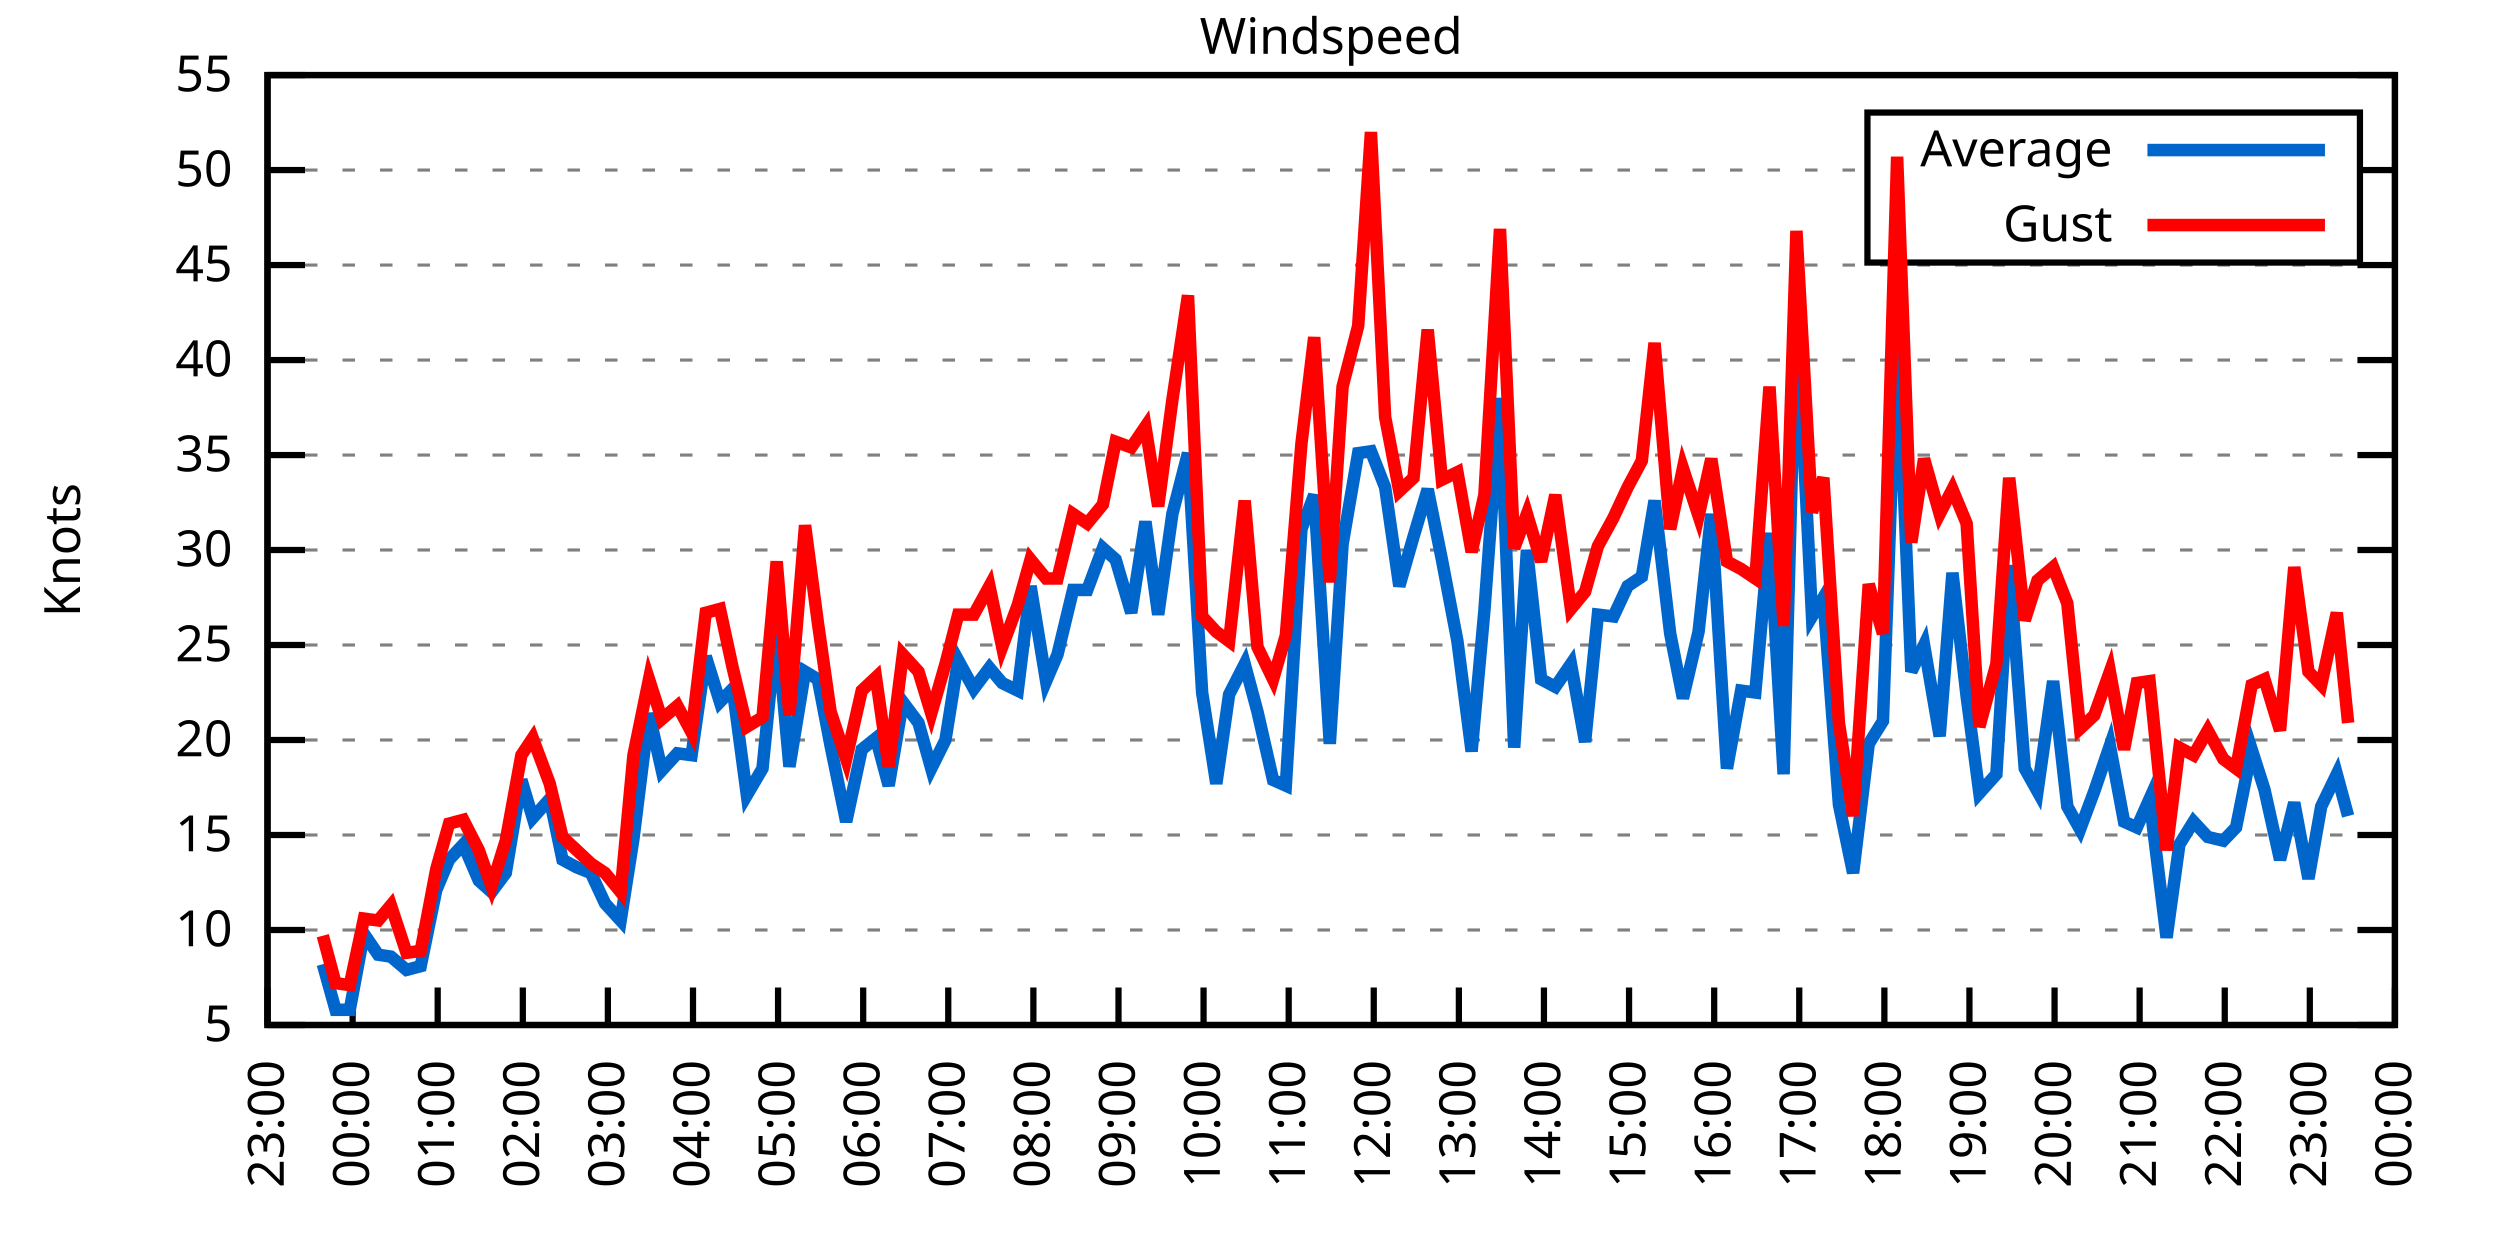
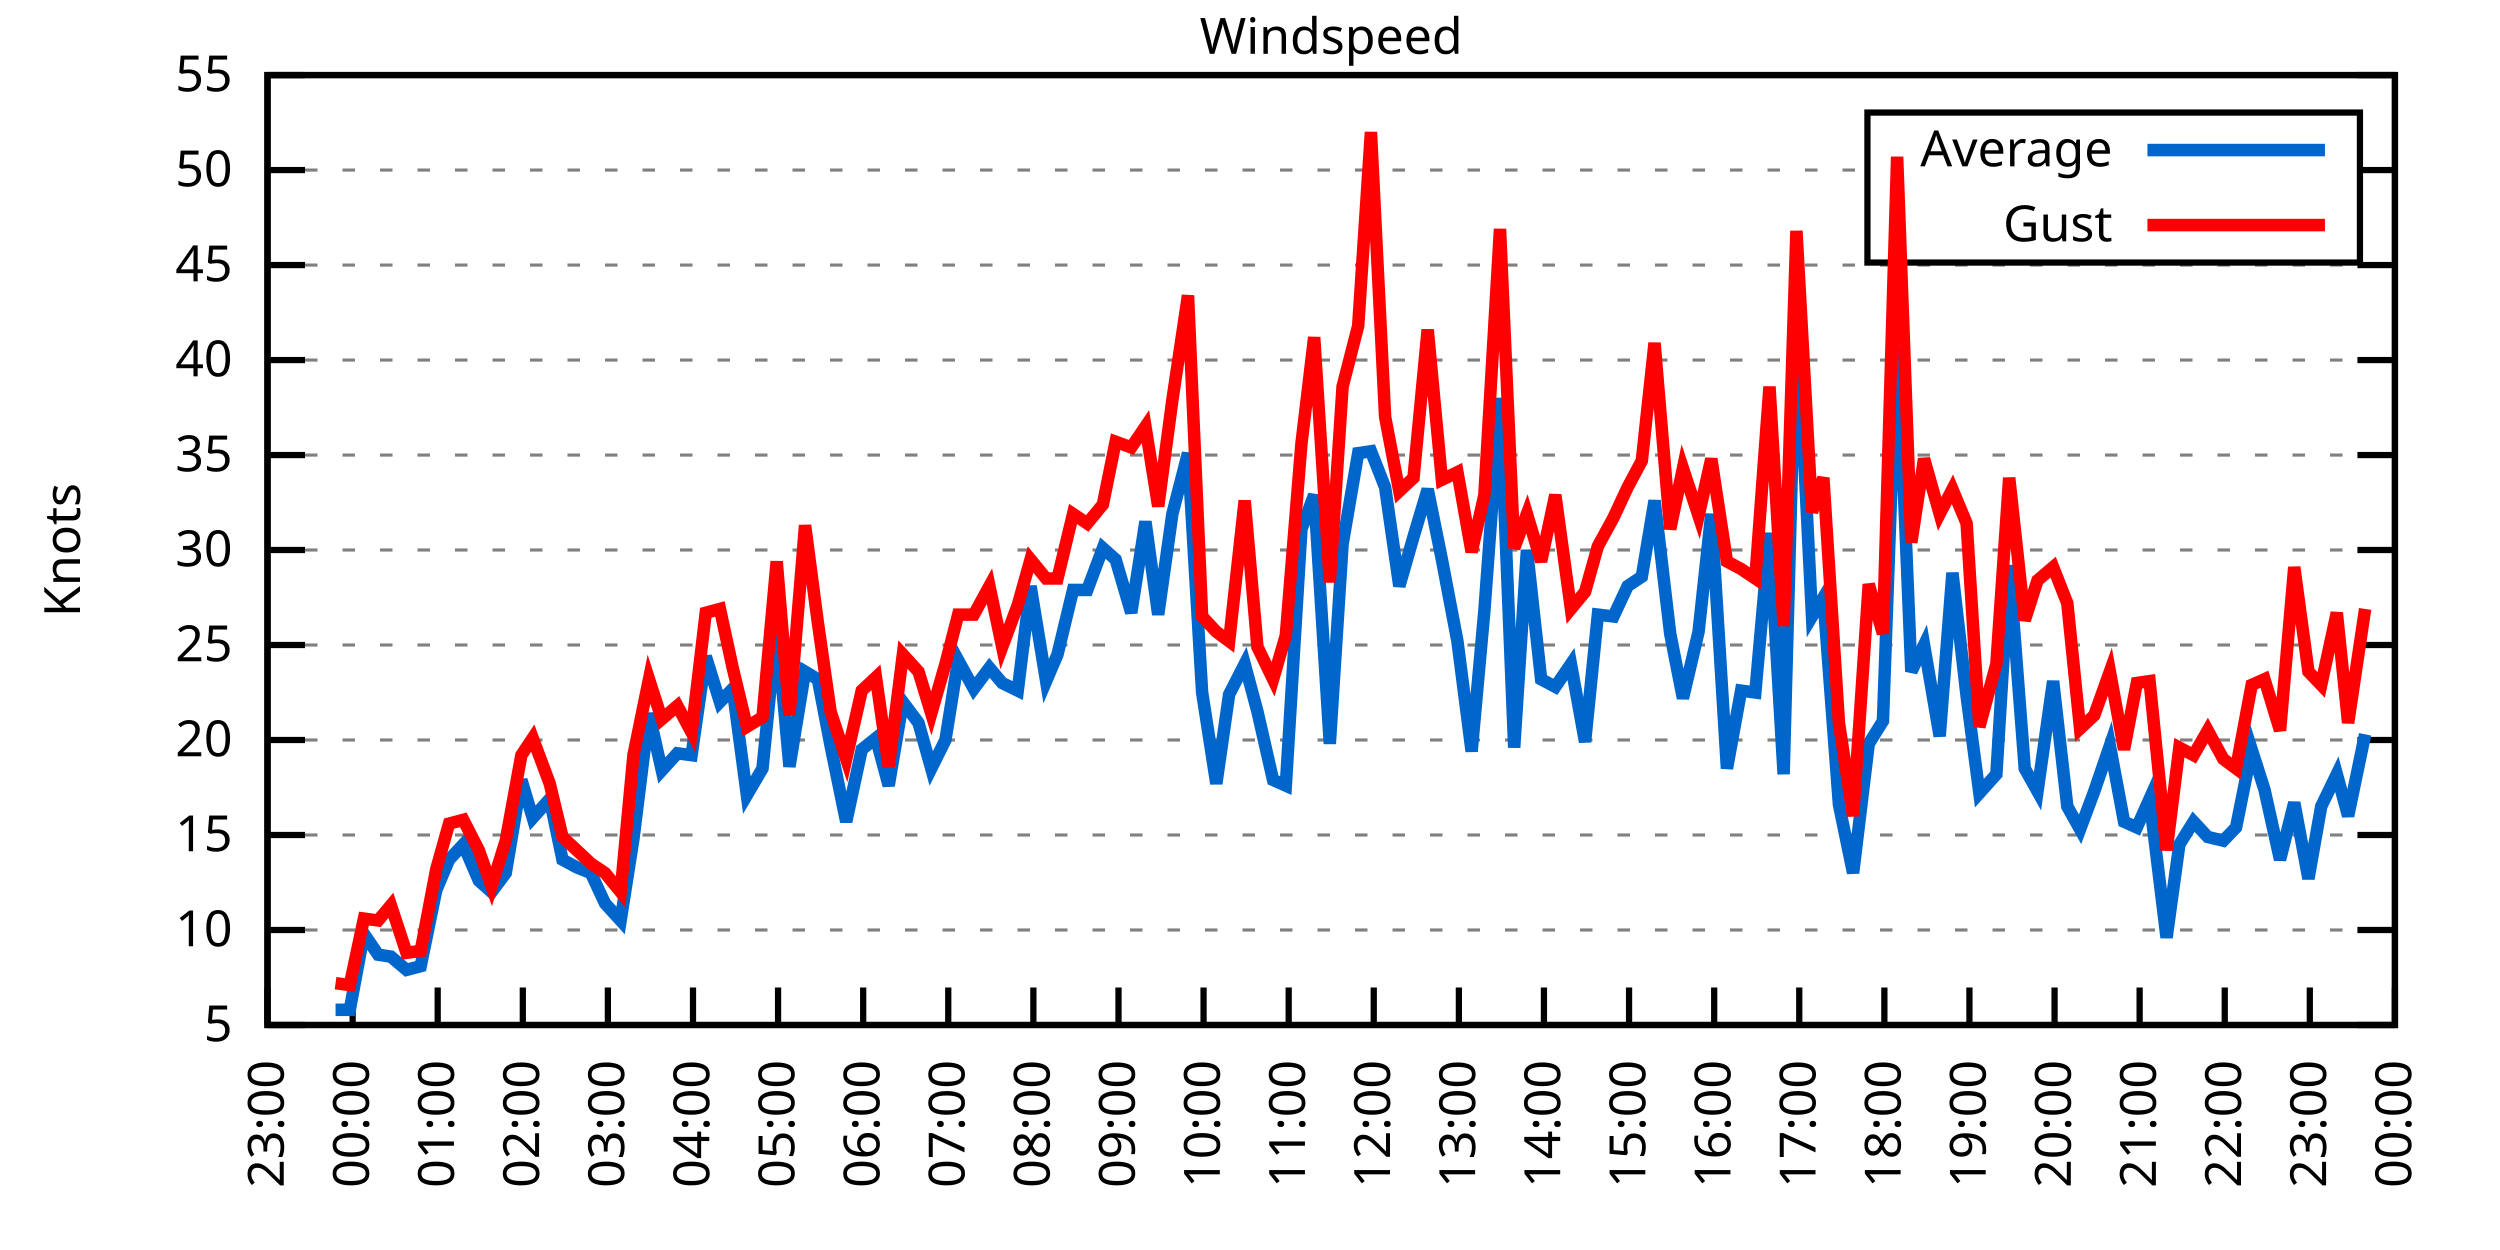
<svg xmlns="http://www.w3.org/2000/svg" xmlns:xlink="http://www.w3.org/1999/xlink" width="400" height="200" viewBox="0 0 400 200">
  <g id="gnuplot_canvas">
    <rect x="0" y="0" width="400" height="200" fill="none" />
    <defs>
      <circle id="gpDot" r="0.5" stroke-width="0.5" stroke="currentColor" />
      <path id="gpPt0" stroke-width="0.333" stroke="currentColor" d="M-1,0 h2 M0,-1 v2" />
      <path id="gpPt1" stroke-width="0.333" stroke="currentColor" d="M-1,-1 L1,1 M1,-1 L-1,1" />
      <path id="gpPt2" stroke-width="0.333" stroke="currentColor" d="M-1,0 L1,0 M0,-1 L0,1 M-1,-1 L1,1 M-1,1 L1,-1" />
      <rect id="gpPt3" stroke-width="0.333" stroke="currentColor" x="-1" y="-1" width="2" height="2" />
      <rect id="gpPt4" stroke-width="0.333" stroke="currentColor" fill="currentColor" x="-1" y="-1" width="2" height="2" />
      <circle id="gpPt5" stroke-width="0.333" stroke="currentColor" cx="0" cy="0" r="1" />
      <use xlink:href="#gpPt5" id="gpPt6" fill="currentColor" stroke="none" />
      <path id="gpPt7" stroke-width="0.333" stroke="currentColor" d="M0,-1.33 L-1.33,0.67 L1.33,0.67 z" />
      <use xlink:href="#gpPt7" id="gpPt8" fill="currentColor" stroke="none" />
      <use xlink:href="#gpPt7" id="gpPt9" stroke="currentColor" transform="rotate(180)" />
      <use xlink:href="#gpPt9" id="gpPt10" fill="currentColor" stroke="none" />
      <use xlink:href="#gpPt3" id="gpPt11" stroke="currentColor" transform="rotate(45)" />
      <use xlink:href="#gpPt11" id="gpPt12" fill="currentColor" stroke="none" />
      <path id="gpPt13" stroke-width="0.333" stroke="currentColor" d="M0,1.330 L1.265,0.411 L0.782,-1.067 L-0.782,-1.076 L-1.265,0.411 z" />
      <use xlink:href="#gpPt13" id="gpPt14" fill="currentColor" stroke="none" />
      <filter id="textbox" filterUnits="objectBoundingBox" x="0" y="0" height="1" width="1">
        <feFlood flood-color="white" flood-opacity="1" result="bgnd" />
        <feComposite in="SourceGraphic" in2="bgnd" operator="atop" />
      </filter>
      <filter id="greybox" filterUnits="objectBoundingBox" x="0" y="0" height="1" width="1">
        <feFlood flood-color="lightgrey" flood-opacity="1" result="grey" />
        <feComposite in="SourceGraphic" in2="grey" operator="atop" />
      </filter>
    </defs>
    <g fill="none" color="white" stroke="currentColor" stroke-width="1.00" stroke-linecap="butt" stroke-linejoin="miter">
</g>
    <g fill="none" color="black" stroke="currentColor" stroke-width="1.00" stroke-linecap="butt" stroke-linejoin="miter">
      <g stroke="none" shape-rendering="crispEdges">
        <polygon fill="rgb(255, 255, 255)" points="42.80,164.00 383.18,164.00 383.18,12.02 42.80,12.02 " />
      </g>
    </g>
    <g fill="none" color="black" stroke="currentColor" stroke-width="1.00" stroke-linecap="butt" stroke-linejoin="miter">
</g>
    <g fill="none" color="black" stroke="black" stroke-width="0.50" stroke-linecap="butt" stroke-linejoin="miter">
</g>
    <g fill="none" color="gray" stroke="currentColor" stroke-width="0.50" stroke-linecap="butt" stroke-linejoin="miter">
      <path stroke="gray" stroke-dasharray="2,4" class="gridline" d="M42.80,164.00 L383.19,164.00  " />
    </g>
    <g fill="none" color="gray" stroke="gray" stroke-width="1.00" stroke-linecap="butt" stroke-linejoin="miter">
</g>
    <g fill="none" color="black" stroke="currentColor" stroke-width="1.00" stroke-linecap="butt" stroke-linejoin="miter">
      <path stroke="black" d="M42.80,164.00 L48.80,164.00 M383.19,164.00 L377.19,164.00  " />
      <g transform="translate(37.20,166.60)" stroke="none" fill="black" font-family="Sans" font-size="8.00" text-anchor="end">
        <text>
          <tspan font-family="Sans"> 5</tspan>
        </text>
      </g>
    </g>
    <g fill="none" color="black" stroke="currentColor" stroke-width="1.00" stroke-linecap="butt" stroke-linejoin="miter">
</g>
    <g fill="none" color="black" stroke="black" stroke-width="0.50" stroke-linecap="butt" stroke-linejoin="miter">
</g>
    <g fill="none" color="gray" stroke="currentColor" stroke-width="0.50" stroke-linecap="butt" stroke-linejoin="miter">
      <path stroke="gray" stroke-dasharray="2,4" class="gridline" d="M42.80,148.80 L383.19,148.80  " />
    </g>
    <g fill="none" color="gray" stroke="gray" stroke-width="1.00" stroke-linecap="butt" stroke-linejoin="miter">
</g>
    <g fill="none" color="black" stroke="currentColor" stroke-width="1.00" stroke-linecap="butt" stroke-linejoin="miter">
      <path stroke="black" d="M42.80,148.80 L48.80,148.80 M383.19,148.80 L377.19,148.80  " />
      <g transform="translate(37.20,151.40)" stroke="none" fill="black" font-family="Sans" font-size="8.00" text-anchor="end">
        <text>
          <tspan font-family="Sans"> 10</tspan>
        </text>
      </g>
    </g>
    <g fill="none" color="black" stroke="currentColor" stroke-width="1.00" stroke-linecap="butt" stroke-linejoin="miter">
</g>
    <g fill="none" color="black" stroke="black" stroke-width="0.50" stroke-linecap="butt" stroke-linejoin="miter">
</g>
    <g fill="none" color="gray" stroke="currentColor" stroke-width="0.50" stroke-linecap="butt" stroke-linejoin="miter">
      <path stroke="gray" stroke-dasharray="2,4" class="gridline" d="M42.80,133.60 L383.19,133.60  " />
    </g>
    <g fill="none" color="gray" stroke="gray" stroke-width="1.00" stroke-linecap="butt" stroke-linejoin="miter">
</g>
    <g fill="none" color="black" stroke="currentColor" stroke-width="1.00" stroke-linecap="butt" stroke-linejoin="miter">
      <path stroke="black" d="M42.80,133.60 L48.80,133.60 M383.19,133.60 L377.19,133.60  " />
      <g transform="translate(37.20,136.20)" stroke="none" fill="black" font-family="Sans" font-size="8.00" text-anchor="end">
        <text>
          <tspan font-family="Sans"> 15</tspan>
        </text>
      </g>
    </g>
    <g fill="none" color="black" stroke="currentColor" stroke-width="1.00" stroke-linecap="butt" stroke-linejoin="miter">
</g>
    <g fill="none" color="black" stroke="black" stroke-width="0.50" stroke-linecap="butt" stroke-linejoin="miter">
</g>
    <g fill="none" color="gray" stroke="currentColor" stroke-width="0.50" stroke-linecap="butt" stroke-linejoin="miter">
      <path stroke="gray" stroke-dasharray="2,4" class="gridline" d="M42.80,118.40 L383.19,118.40  " />
    </g>
    <g fill="none" color="gray" stroke="gray" stroke-width="1.00" stroke-linecap="butt" stroke-linejoin="miter">
</g>
    <g fill="none" color="black" stroke="currentColor" stroke-width="1.00" stroke-linecap="butt" stroke-linejoin="miter">
      <path stroke="black" d="M42.80,118.40 L48.80,118.40 M383.19,118.40 L377.19,118.40  " />
      <g transform="translate(37.20,121.00)" stroke="none" fill="black" font-family="Sans" font-size="8.00" text-anchor="end">
        <text>
          <tspan font-family="Sans"> 20</tspan>
        </text>
      </g>
    </g>
    <g fill="none" color="black" stroke="currentColor" stroke-width="1.00" stroke-linecap="butt" stroke-linejoin="miter">
</g>
    <g fill="none" color="black" stroke="black" stroke-width="0.50" stroke-linecap="butt" stroke-linejoin="miter">
</g>
    <g fill="none" color="gray" stroke="currentColor" stroke-width="0.50" stroke-linecap="butt" stroke-linejoin="miter">
      <path stroke="gray" stroke-dasharray="2,4" class="gridline" d="M42.80,103.20 L383.19,103.20  " />
    </g>
    <g fill="none" color="gray" stroke="gray" stroke-width="1.00" stroke-linecap="butt" stroke-linejoin="miter">
</g>
    <g fill="none" color="black" stroke="currentColor" stroke-width="1.00" stroke-linecap="butt" stroke-linejoin="miter">
      <path stroke="black" d="M42.80,103.20 L48.80,103.20 M383.19,103.20 L377.19,103.20  " />
      <g transform="translate(37.20,105.80)" stroke="none" fill="black" font-family="Sans" font-size="8.00" text-anchor="end">
        <text>
          <tspan font-family="Sans"> 25</tspan>
        </text>
      </g>
    </g>
    <g fill="none" color="black" stroke="currentColor" stroke-width="1.00" stroke-linecap="butt" stroke-linejoin="miter">
</g>
    <g fill="none" color="black" stroke="black" stroke-width="0.50" stroke-linecap="butt" stroke-linejoin="miter">
</g>
    <g fill="none" color="gray" stroke="currentColor" stroke-width="0.50" stroke-linecap="butt" stroke-linejoin="miter">
      <path stroke="gray" stroke-dasharray="2,4" class="gridline" d="M42.80,88.00 L383.19,88.00  " />
    </g>
    <g fill="none" color="gray" stroke="gray" stroke-width="1.00" stroke-linecap="butt" stroke-linejoin="miter">
</g>
    <g fill="none" color="black" stroke="currentColor" stroke-width="1.00" stroke-linecap="butt" stroke-linejoin="miter">
      <path stroke="black" d="M42.80,88.00 L48.80,88.00 M383.19,88.00 L377.19,88.00  " />
      <g transform="translate(37.20,90.60)" stroke="none" fill="black" font-family="Sans" font-size="8.00" text-anchor="end">
        <text>
          <tspan font-family="Sans"> 30</tspan>
        </text>
      </g>
    </g>
    <g fill="none" color="black" stroke="currentColor" stroke-width="1.00" stroke-linecap="butt" stroke-linejoin="miter">
</g>
    <g fill="none" color="black" stroke="black" stroke-width="0.50" stroke-linecap="butt" stroke-linejoin="miter">
</g>
    <g fill="none" color="gray" stroke="currentColor" stroke-width="0.50" stroke-linecap="butt" stroke-linejoin="miter">
      <path stroke="gray" stroke-dasharray="2,4" class="gridline" d="M42.80,72.81 L383.19,72.81  " />
    </g>
    <g fill="none" color="gray" stroke="gray" stroke-width="1.00" stroke-linecap="butt" stroke-linejoin="miter">
</g>
    <g fill="none" color="black" stroke="currentColor" stroke-width="1.00" stroke-linecap="butt" stroke-linejoin="miter">
      <path stroke="black" d="M42.80,72.81 L48.80,72.81 M383.19,72.81 L377.19,72.81  " />
      <g transform="translate(37.20,75.41)" stroke="none" fill="black" font-family="Sans" font-size="8.00" text-anchor="end">
        <text>
          <tspan font-family="Sans"> 35</tspan>
        </text>
      </g>
    </g>
    <g fill="none" color="black" stroke="currentColor" stroke-width="1.00" stroke-linecap="butt" stroke-linejoin="miter">
</g>
    <g fill="none" color="black" stroke="black" stroke-width="0.50" stroke-linecap="butt" stroke-linejoin="miter">
</g>
    <g fill="none" color="gray" stroke="currentColor" stroke-width="0.50" stroke-linecap="butt" stroke-linejoin="miter">
      <path stroke="gray" stroke-dasharray="2,4" class="gridline" d="M42.80,57.61 L383.19,57.61  " />
    </g>
    <g fill="none" color="gray" stroke="gray" stroke-width="1.00" stroke-linecap="butt" stroke-linejoin="miter">
</g>
    <g fill="none" color="black" stroke="currentColor" stroke-width="1.00" stroke-linecap="butt" stroke-linejoin="miter">
      <path stroke="black" d="M42.80,57.61 L48.80,57.61 M383.19,57.61 L377.19,57.61  " />
      <g transform="translate(37.20,60.21)" stroke="none" fill="black" font-family="Sans" font-size="8.00" text-anchor="end">
        <text>
          <tspan font-family="Sans"> 40</tspan>
        </text>
      </g>
    </g>
    <g fill="none" color="black" stroke="currentColor" stroke-width="1.00" stroke-linecap="butt" stroke-linejoin="miter">
</g>
    <g fill="none" color="black" stroke="black" stroke-width="0.50" stroke-linecap="butt" stroke-linejoin="miter">
</g>
    <g fill="none" color="gray" stroke="currentColor" stroke-width="0.50" stroke-linecap="butt" stroke-linejoin="miter">
      <path stroke="gray" stroke-dasharray="2,4" class="gridline" d="M42.80,42.41 L383.19,42.41  " />
    </g>
    <g fill="none" color="gray" stroke="gray" stroke-width="1.00" stroke-linecap="butt" stroke-linejoin="miter">
</g>
    <g fill="none" color="black" stroke="currentColor" stroke-width="1.00" stroke-linecap="butt" stroke-linejoin="miter">
      <path stroke="black" d="M42.80,42.41 L48.80,42.41 M383.19,42.41 L377.19,42.41  " />
      <g transform="translate(37.20,45.01)" stroke="none" fill="black" font-family="Sans" font-size="8.00" text-anchor="end">
        <text>
          <tspan font-family="Sans"> 45</tspan>
        </text>
      </g>
    </g>
    <g fill="none" color="black" stroke="currentColor" stroke-width="1.00" stroke-linecap="butt" stroke-linejoin="miter">
</g>
    <g fill="none" color="black" stroke="black" stroke-width="0.50" stroke-linecap="butt" stroke-linejoin="miter">
</g>
    <g fill="none" color="gray" stroke="currentColor" stroke-width="0.50" stroke-linecap="butt" stroke-linejoin="miter">
      <path stroke="gray" stroke-dasharray="2,4" class="gridline" d="M42.80,27.21 L298.79,27.21 M377.59,27.21 L383.19,27.21  " />
    </g>
    <g fill="none" color="gray" stroke="gray" stroke-width="1.00" stroke-linecap="butt" stroke-linejoin="miter">
</g>
    <g fill="none" color="black" stroke="currentColor" stroke-width="1.00" stroke-linecap="butt" stroke-linejoin="miter">
      <path stroke="black" d="M42.80,27.21 L48.80,27.21 M383.19,27.21 L377.19,27.21  " />
      <g transform="translate(37.20,29.81)" stroke="none" fill="black" font-family="Sans" font-size="8.00" text-anchor="end">
        <text>
          <tspan font-family="Sans"> 50</tspan>
        </text>
      </g>
    </g>
    <g fill="none" color="black" stroke="currentColor" stroke-width="1.00" stroke-linecap="butt" stroke-linejoin="miter">
</g>
    <g fill="none" color="black" stroke="black" stroke-width="0.50" stroke-linecap="butt" stroke-linejoin="miter">
</g>
    <g fill="none" color="gray" stroke="currentColor" stroke-width="0.50" stroke-linecap="butt" stroke-linejoin="miter">
      <path stroke="gray" stroke-dasharray="2,4" class="gridline" d="M42.80,12.01 L383.19,12.01  " />
    </g>
    <g fill="none" color="gray" stroke="gray" stroke-width="1.00" stroke-linecap="butt" stroke-linejoin="miter">
</g>
    <g fill="none" color="black" stroke="currentColor" stroke-width="1.00" stroke-linecap="butt" stroke-linejoin="miter">
      <path stroke="black" d="M42.80,12.01 L48.80,12.01 M383.19,12.01 L377.19,12.01  " />
      <g transform="translate(37.20,14.61)" stroke="none" fill="black" font-family="Sans" font-size="8.00" text-anchor="end">
        <text>
          <tspan font-family="Sans"> 55</tspan>
        </text>
      </g>
    </g>
    <g fill="none" color="black" stroke="currentColor" stroke-width="1.00" stroke-linecap="butt" stroke-linejoin="miter">
      <path stroke="black" d="M42.80,164.00 L42.80,158.00  " />
      <g transform="translate(45.40,169.60) rotate(270.00)" stroke="none" fill="black" font-family="Sans" font-size="8.00" text-anchor="end">
        <text>
          <tspan font-family="Sans">23:00</tspan>
        </text>
      </g>
    </g>
    <g fill="none" color="black" stroke="currentColor" stroke-width="1.00" stroke-linecap="butt" stroke-linejoin="miter">
      <path stroke="black" d="M56.42,164.00 L56.42,158.00  " />
      <g transform="translate(59.02,169.60) rotate(270.00)" stroke="none" fill="black" font-family="Sans" font-size="8.00" text-anchor="end">
        <text>
          <tspan font-family="Sans">00:00</tspan>
        </text>
      </g>
    </g>
    <g fill="none" color="black" stroke="currentColor" stroke-width="1.00" stroke-linecap="butt" stroke-linejoin="miter">
      <path stroke="black" d="M70.03,164.00 L70.03,158.00  " />
      <g transform="translate(72.63,169.60) rotate(270.00)" stroke="none" fill="black" font-family="Sans" font-size="8.00" text-anchor="end">
        <text>
          <tspan font-family="Sans">01:00</tspan>
        </text>
      </g>
    </g>
    <g fill="none" color="black" stroke="currentColor" stroke-width="1.00" stroke-linecap="butt" stroke-linejoin="miter">
      <path stroke="black" d="M83.65,164.00 L83.65,158.00  " />
      <g transform="translate(86.25,169.60) rotate(270.00)" stroke="none" fill="black" font-family="Sans" font-size="8.00" text-anchor="end">
        <text>
          <tspan font-family="Sans">02:00</tspan>
        </text>
      </g>
    </g>
    <g fill="none" color="black" stroke="currentColor" stroke-width="1.00" stroke-linecap="butt" stroke-linejoin="miter">
      <path stroke="black" d="M97.26,164.00 L97.26,158.00  " />
      <g transform="translate(99.86,169.60) rotate(270.00)" stroke="none" fill="black" font-family="Sans" font-size="8.00" text-anchor="end">
        <text>
          <tspan font-family="Sans">03:00</tspan>
        </text>
      </g>
    </g>
    <g fill="none" color="black" stroke="currentColor" stroke-width="1.00" stroke-linecap="butt" stroke-linejoin="miter">
      <path stroke="black" d="M110.88,164.00 L110.88,158.00  " />
      <g transform="translate(113.48,169.60) rotate(270.00)" stroke="none" fill="black" font-family="Sans" font-size="8.00" text-anchor="end">
        <text>
          <tspan font-family="Sans">04:00</tspan>
        </text>
      </g>
    </g>
    <g fill="none" color="black" stroke="currentColor" stroke-width="1.00" stroke-linecap="butt" stroke-linejoin="miter">
      <path stroke="black" d="M124.49,164.00 L124.49,158.00  " />
      <g transform="translate(127.09,169.60) rotate(270.00)" stroke="none" fill="black" font-family="Sans" font-size="8.00" text-anchor="end">
        <text>
          <tspan font-family="Sans">05:00</tspan>
        </text>
      </g>
    </g>
    <g fill="none" color="black" stroke="currentColor" stroke-width="1.00" stroke-linecap="butt" stroke-linejoin="miter">
      <path stroke="black" d="M138.11,164.00 L138.11,158.00  " />
      <g transform="translate(140.71,169.60) rotate(270.00)" stroke="none" fill="black" font-family="Sans" font-size="8.00" text-anchor="end">
        <text>
          <tspan font-family="Sans">06:00</tspan>
        </text>
      </g>
    </g>
    <g fill="none" color="black" stroke="currentColor" stroke-width="1.00" stroke-linecap="butt" stroke-linejoin="miter">
      <path stroke="black" d="M151.72,164.00 L151.72,158.00  " />
      <g transform="translate(154.32,169.60) rotate(270.00)" stroke="none" fill="black" font-family="Sans" font-size="8.00" text-anchor="end">
        <text>
          <tspan font-family="Sans">07:00</tspan>
        </text>
      </g>
    </g>
    <g fill="none" color="black" stroke="currentColor" stroke-width="1.00" stroke-linecap="butt" stroke-linejoin="miter">
      <path stroke="black" d="M165.34,164.00 L165.34,158.00  " />
      <g transform="translate(167.94,169.60) rotate(270.00)" stroke="none" fill="black" font-family="Sans" font-size="8.00" text-anchor="end">
        <text>
          <tspan font-family="Sans">08:00</tspan>
        </text>
      </g>
    </g>
    <g fill="none" color="black" stroke="currentColor" stroke-width="1.00" stroke-linecap="butt" stroke-linejoin="miter">
      <path stroke="black" d="M178.96,164.00 L178.96,158.00  " />
      <g transform="translate(181.56,169.60) rotate(270.00)" stroke="none" fill="black" font-family="Sans" font-size="8.00" text-anchor="end">
        <text>
          <tspan font-family="Sans">09:00</tspan>
        </text>
      </g>
    </g>
    <g fill="none" color="black" stroke="currentColor" stroke-width="1.00" stroke-linecap="butt" stroke-linejoin="miter">
      <path stroke="black" d="M192.57,164.00 L192.57,158.00  " />
      <g transform="translate(195.17,169.60) rotate(270.00)" stroke="none" fill="black" font-family="Sans" font-size="8.00" text-anchor="end">
        <text>
          <tspan font-family="Sans">10:00</tspan>
        </text>
      </g>
    </g>
    <g fill="none" color="black" stroke="currentColor" stroke-width="1.00" stroke-linecap="butt" stroke-linejoin="miter">
      <path stroke="black" d="M206.19,164.00 L206.19,158.00  " />
      <g transform="translate(208.79,169.60) rotate(270.00)" stroke="none" fill="black" font-family="Sans" font-size="8.00" text-anchor="end">
        <text>
          <tspan font-family="Sans">11:00</tspan>
        </text>
      </g>
    </g>
    <g fill="none" color="black" stroke="currentColor" stroke-width="1.00" stroke-linecap="butt" stroke-linejoin="miter">
      <path stroke="black" d="M219.80,164.00 L219.80,158.00  " />
      <g transform="translate(222.40,169.60) rotate(270.00)" stroke="none" fill="black" font-family="Sans" font-size="8.00" text-anchor="end">
        <text>
          <tspan font-family="Sans">12:00</tspan>
        </text>
      </g>
    </g>
    <g fill="none" color="black" stroke="currentColor" stroke-width="1.00" stroke-linecap="butt" stroke-linejoin="miter">
      <path stroke="black" d="M233.42,164.00 L233.42,158.00  " />
      <g transform="translate(236.02,169.60) rotate(270.00)" stroke="none" fill="black" font-family="Sans" font-size="8.00" text-anchor="end">
        <text>
          <tspan font-family="Sans">13:00</tspan>
        </text>
      </g>
    </g>
    <g fill="none" color="black" stroke="currentColor" stroke-width="1.00" stroke-linecap="butt" stroke-linejoin="miter">
      <path stroke="black" d="M247.03,164.00 L247.03,158.00  " />
      <g transform="translate(249.63,169.60) rotate(270.00)" stroke="none" fill="black" font-family="Sans" font-size="8.00" text-anchor="end">
        <text>
          <tspan font-family="Sans">14:00</tspan>
        </text>
      </g>
    </g>
    <g fill="none" color="black" stroke="currentColor" stroke-width="1.00" stroke-linecap="butt" stroke-linejoin="miter">
      <path stroke="black" d="M260.65,164.00 L260.65,158.00  " />
      <g transform="translate(263.25,169.60) rotate(270.00)" stroke="none" fill="black" font-family="Sans" font-size="8.00" text-anchor="end">
        <text>
          <tspan font-family="Sans">15:00</tspan>
        </text>
      </g>
    </g>
    <g fill="none" color="black" stroke="currentColor" stroke-width="1.00" stroke-linecap="butt" stroke-linejoin="miter">
      <path stroke="black" d="M274.27,164.00 L274.27,158.00  " />
      <g transform="translate(276.87,169.60) rotate(270.00)" stroke="none" fill="black" font-family="Sans" font-size="8.00" text-anchor="end">
        <text>
          <tspan font-family="Sans">16:00</tspan>
        </text>
      </g>
    </g>
    <g fill="none" color="black" stroke="currentColor" stroke-width="1.00" stroke-linecap="butt" stroke-linejoin="miter">
      <path stroke="black" d="M287.88,164.00 L287.88,158.00  " />
      <g transform="translate(290.48,169.60) rotate(270.00)" stroke="none" fill="black" font-family="Sans" font-size="8.00" text-anchor="end">
        <text>
          <tspan font-family="Sans">17:00</tspan>
        </text>
      </g>
    </g>
    <g fill="none" color="black" stroke="currentColor" stroke-width="1.00" stroke-linecap="butt" stroke-linejoin="miter">
      <path stroke="black" d="M301.50,164.00 L301.50,158.00  " />
      <g transform="translate(304.10,169.60) rotate(270.00)" stroke="none" fill="black" font-family="Sans" font-size="8.00" text-anchor="end">
        <text>
          <tspan font-family="Sans">18:00</tspan>
        </text>
      </g>
    </g>
    <g fill="none" color="black" stroke="currentColor" stroke-width="1.00" stroke-linecap="butt" stroke-linejoin="miter">
      <path stroke="black" d="M315.11,164.00 L315.11,158.00  " />
      <g transform="translate(317.71,169.60) rotate(270.00)" stroke="none" fill="black" font-family="Sans" font-size="8.00" text-anchor="end">
        <text>
          <tspan font-family="Sans">19:00</tspan>
        </text>
      </g>
    </g>
    <g fill="none" color="black" stroke="currentColor" stroke-width="1.00" stroke-linecap="butt" stroke-linejoin="miter">
      <path stroke="black" d="M328.73,164.00 L328.73,158.00  " />
      <g transform="translate(331.33,169.60) rotate(270.00)" stroke="none" fill="black" font-family="Sans" font-size="8.00" text-anchor="end">
        <text>
          <tspan font-family="Sans">20:00</tspan>
        </text>
      </g>
    </g>
    <g fill="none" color="black" stroke="currentColor" stroke-width="1.00" stroke-linecap="butt" stroke-linejoin="miter">
      <path stroke="black" d="M342.34,164.00 L342.34,158.00  " />
      <g transform="translate(344.94,169.60) rotate(270.00)" stroke="none" fill="black" font-family="Sans" font-size="8.00" text-anchor="end">
        <text>
          <tspan font-family="Sans">21:00</tspan>
        </text>
      </g>
    </g>
    <g fill="none" color="black" stroke="currentColor" stroke-width="1.00" stroke-linecap="butt" stroke-linejoin="miter">
      <path stroke="black" d="M355.96,164.00 L355.96,158.00  " />
      <g transform="translate(358.56,169.60) rotate(270.00)" stroke="none" fill="black" font-family="Sans" font-size="8.00" text-anchor="end">
        <text>
          <tspan font-family="Sans">22:00</tspan>
        </text>
      </g>
    </g>
    <g fill="none" color="black" stroke="currentColor" stroke-width="1.00" stroke-linecap="butt" stroke-linejoin="miter">
      <path stroke="black" d="M369.57,164.00 L369.57,158.00  " />
      <g transform="translate(372.17,169.60) rotate(270.00)" stroke="none" fill="black" font-family="Sans" font-size="8.00" text-anchor="end">
        <text>
          <tspan font-family="Sans">23:00</tspan>
        </text>
      </g>
    </g>
    <g fill="none" color="black" stroke="currentColor" stroke-width="1.00" stroke-linecap="butt" stroke-linejoin="miter">
      <path stroke="black" d="M383.19,164.00 L383.19,158.00  " />
      <g transform="translate(385.79,169.60) rotate(270.00)" stroke="none" fill="black" font-family="Sans" font-size="8.00" text-anchor="end">
        <text>
          <tspan font-family="Sans">00:00</tspan>
        </text>
      </g>
    </g>
    <g fill="none" color="black" stroke="currentColor" stroke-width="1.00" stroke-linecap="butt" stroke-linejoin="miter">
</g>
    <g fill="none" color="black" stroke="currentColor" stroke-width="1.00" stroke-linecap="butt" stroke-linejoin="miter">
      <path stroke="black" d="M42.80,12.01 L42.80,164.00 L383.19,164.00 L383.19,12.01 L42.80,12.01 Z  " />
    </g>
    <g fill="none" color="black" stroke="currentColor" stroke-width="1.00" stroke-linecap="butt" stroke-linejoin="miter">
</g>
    <g fill="none" color="black" stroke="currentColor" stroke-width="1.00" stroke-linecap="butt" stroke-linejoin="miter">
      <path stroke="black" d="M298.79,42.01 L298.79,18.01 L377.59,18.01 L377.59,42.01 L298.79,42.01 Z  " />
    </g>
    <g id="Windspeed_plot_1">
      <g fill="none" color="white" stroke="black" stroke-width="2.00" stroke-linecap="butt" stroke-linejoin="miter">
</g>
      <g fill="none" color="black" stroke="currentColor" stroke-width="2.00" stroke-linecap="butt" stroke-linejoin="miter">
        <g transform="translate(337.99,26.61)" stroke="none" fill="black" font-family="Sans" font-size="8.00" text-anchor="end">
          <text>
            <tspan font-family="Sans">Average</tspan>
          </text>
        </g>
      </g>
      <g fill="none" color="black" stroke="currentColor" stroke-width="2.00" stroke-linecap="butt" stroke-linejoin="miter">
-         <path stroke="rgb(  0, 102, 204)" d="M343.59,24.01 L371.99,24.01 M51.65,154.27 L53.69,161.57 L55.96,161.57 L58.23,149.41 L60.50,152.75 L62.54,153.06   L65.04,155.18 L67.31,154.58 L69.80,142.42 L71.85,137.55 L74.12,135.12 L76.61,140.90 L78.65,142.72 L80.92,139.68   L83.42,124.79 L85.24,130.87 L87.96,127.83 L90.00,137.55 L92.27,138.77 L94.54,139.68 L96.81,144.55 L99.30,147.28   L101.35,134.21 L103.84,114.15 L105.89,123.27 L108.38,120.53 L110.65,120.83 L112.92,105.03 L115.19,112.32 L117.23,110.20   L119.50,127.22 L122.00,122.96 L124.27,100.16 L126.31,122.66 L128.81,107.46 L130.85,108.68 L132.89,119.31 L135.39,131.47   L137.88,119.92 L140.15,118.10 L142.19,125.70 L144.46,112.32 L146.96,115.67 L149.00,122.96 L151.27,118.40 L153.31,105.64   L155.81,110.20 L158.31,106.85 L160.35,109.28 L162.84,110.50 L164.89,93.78 L167.38,108.98 L169.20,104.72 L171.69,94.39   L173.96,94.39 L176.46,87.70 L178.50,89.52 L181.00,98.04 L183.27,83.45 L185.31,98.34 L187.58,82.23 L190.08,72.50   L192.34,110.80 L194.61,125.39 L196.66,111.11 L199.15,106.24 L201.19,113.84 L203.69,124.79 L205.73,125.70 L208.23,84.66   L210.27,79.19 L212.77,119.01 L214.81,87.09 L217.31,72.50 L219.35,72.20 L221.62,77.97 L223.89,93.78 L226.16,85.88   L228.43,78.28 L230.70,89.52 L233.19,102.60 L235.46,120.23 L237.50,97.73 L240.00,63.69 L242.27,119.62 L244.31,88.00   L246.58,108.68 L248.85,109.89 L251.35,106.24 L253.61,118.71 L255.66,98.34 L258.15,98.64 L260.42,93.78 L262.69,92.26   L264.73,80.10 L267.23,101.38 L269.27,111.72 L271.77,101.08 L273.81,82.23 L276.31,122.96 L278.58,110.50 L280.85,110.80   L283.12,85.27 L285.38,123.87 L287.43,48.49 L289.92,98.64 L291.74,95.60 L294.23,128.74 L296.50,139.68 L299.00,119.01   L301.27,115.36 L303.54,52.44 L305.81,107.46 L307.85,103.20 L310.35,117.80 L312.39,91.65 L314.66,111.41 L316.70,126.91   L319.42,123.87 L321.47,90.44 L323.96,122.96 L326.00,126.61 L328.50,108.98 L330.77,129.04 L332.81,132.69 L335.08,126.61   L337.58,119.31 L339.85,131.47 L341.89,132.39 L343.93,127.83 L346.65,150.02 L348.70,135.12 L350.97,131.47 L353.24,133.91   L355.73,134.51 L357.77,132.39 L360.27,119.92 L362.31,126.31 L364.81,137.55 L367.08,128.43 L369.35,140.59 L371.39,129.04   L373.89,123.87 L375.70,130.56  " />
+         <path stroke="rgb(  0, 102, 204)" d="M343.59,24.01 L371.99,24.01 M53.69,161.57 L55.96,161.57 L58.23,149.41 L60.50,152.75 L62.54,153.06 L65.04,155.18   L67.31,154.58 L69.80,142.42 L71.85,137.55 L74.12,135.12 L76.61,140.90 L78.65,142.72 L80.92,139.68 L83.42,124.79   L85.24,130.87 L87.96,127.83 L90.00,137.55 L92.27,138.77 L94.54,139.68 L96.81,144.55 L99.30,147.28 L101.35,134.21   L103.84,114.15 L105.89,123.27 L108.38,120.53 L110.65,120.83 L112.92,105.03 L115.19,112.32 L117.23,110.20 L119.50,127.22   L122.00,122.96 L124.27,100.16 L126.31,122.66 L128.81,107.46 L130.85,108.68 L132.89,119.31 L135.39,131.47 L137.88,119.92   L140.15,118.10 L142.19,125.70 L144.46,112.32 L146.96,115.67 L149.00,122.96 L151.27,118.40 L153.31,105.64 L155.81,110.20   L158.31,106.85 L160.35,109.28 L162.84,110.50 L164.89,93.78 L167.38,108.98 L169.20,104.72 L171.69,94.39 L173.96,94.39   L176.46,87.70 L178.50,89.52 L181.00,98.04 L183.27,83.45 L185.31,98.34 L187.58,82.23 L190.08,72.50 L192.34,110.80   L194.61,125.39 L196.66,111.11 L199.15,106.24 L201.19,113.84 L203.69,124.79 L205.73,125.70 L208.23,84.66 L210.27,79.19   L212.77,119.01 L214.81,87.09 L217.31,72.50 L219.35,72.20 L221.62,77.97 L223.89,93.78 L226.16,85.88 L228.43,78.28   L230.70,89.52 L233.19,102.60 L235.46,120.23 L237.50,97.73 L240.00,63.69 L242.27,119.62 L244.31,88.00 L246.58,108.68   L248.85,109.89 L251.35,106.24 L253.61,118.71 L255.66,98.34 L258.15,98.64 L260.42,93.78 L262.69,92.26 L264.73,80.10   L267.23,101.38 L269.27,111.72 L271.77,101.08 L273.81,82.23 L276.31,122.96 L278.58,110.50 L280.85,110.80 L283.12,85.27   L285.38,123.87 L287.43,48.49 L289.92,98.64 L291.74,95.60 L294.23,128.74 L296.50,139.68 L299.00,119.01 L301.27,115.36   L303.54,52.44 L305.81,107.46 L307.85,103.20 L310.35,117.80 L312.39,91.65 L314.66,111.41 L316.70,126.91 L319.42,123.87   L321.47,90.44 L323.96,122.96 L326.00,126.61 L328.50,108.98 L330.77,129.04 L332.81,132.69 L335.08,126.61 L337.58,119.31   L339.85,131.47 L341.89,132.39 L343.93,127.83 L346.65,150.02 L348.70,135.12 L350.97,131.47 L353.24,133.91 L355.73,134.51   L357.77,132.39 L360.27,119.92 L362.31,126.31 L364.81,137.55 L367.08,128.43 L369.35,140.59 L371.39,129.04 L373.89,123.87   L375.70,130.56 L378.42,117.49  " />
      </g>
    </g>
    <g id="Windspeed_plot_2">
      <g fill="none" color="black" stroke="currentColor" stroke-width="2.00" stroke-linecap="butt" stroke-linejoin="miter">
        <g transform="translate(337.99,38.61)" stroke="none" fill="black" font-family="Sans" font-size="8.00" text-anchor="end">
          <text>
            <tspan font-family="Sans">Gust</tspan>
          </text>
        </g>
      </g>
      <g fill="none" color="black" stroke="currentColor" stroke-width="2.00" stroke-linecap="butt" stroke-linejoin="miter">
-         <path stroke="rgb(255,   0,   0)" d="M343.59,36.01 L371.99,36.01 M51.65,149.71 L53.69,157.31 L55.96,157.62 L58.23,146.98 L60.50,147.28 L62.54,144.85   L65.04,152.45 L67.31,152.14 L69.80,139.07 L71.85,131.78 L74.12,131.17 L76.61,136.03 L78.65,141.81 L80.92,134.51   L83.42,120.83 L85.24,118.10 L87.96,125.39 L90.00,133.91 L92.27,136.03 L94.54,138.16 L96.81,139.68 L99.30,142.72   L101.35,120.83 L103.84,108.68 L105.89,115.06 L108.38,112.93 L110.65,117.19 L112.92,98.04 L115.19,97.43 L117.23,106.85   L119.50,116.28 L122.00,114.76 L124.27,89.83 L126.31,114.45 L128.81,84.05 L130.85,99.56 L132.89,113.84 L135.39,121.44   L137.88,110.50 L140.15,108.37 L142.19,122.66 L144.46,104.72 L146.96,107.46 L149.00,114.15 L151.27,106.24 L153.31,98.34   L155.81,98.34 L158.31,93.78 L160.35,103.51 L162.84,96.82 L164.89,89.52 L167.38,92.56 L169.20,92.56 L171.69,82.23   L173.96,83.75 L176.46,80.71 L178.50,70.68 L181.00,71.59 L183.27,68.25 L185.31,81.01 L187.58,63.99 L190.08,47.27   L192.34,98.64 L194.61,101.08 L196.66,102.60 L199.15,80.10 L201.19,103.51 L203.69,108.68 L205.73,101.68 L208.23,70.98   L210.27,53.96 L212.77,93.17 L214.81,61.86 L217.31,52.14 L219.35,21.13 L221.62,66.73 L223.89,78.58 L226.16,76.45   L228.43,52.74 L230.70,76.76 L233.19,75.54 L235.46,88.31 L237.50,79.19 L240.00,36.63 L242.27,87.70 L244.31,82.23   L246.58,89.83 L248.85,79.19 L251.35,97.43 L253.61,94.69 L255.66,87.40 L258.15,82.84 L260.42,77.97 L262.69,73.72   L264.73,54.87 L267.23,84.66 L269.27,74.93 L271.77,82.53 L273.81,73.41 L276.31,89.83 L278.58,91.04 L280.85,92.56   L283.12,61.86 L285.38,100.16 L287.43,36.94 L289.92,81.93 L291.74,76.45 L294.23,115.67 L296.50,130.56 L299.00,93.48   L301.27,101.38 L303.54,25.08 L305.81,86.79 L307.85,73.41 L310.35,82.23 L312.39,78.28 L314.66,83.75 L316.70,116.28   L319.42,106.24 L321.47,76.45 L323.96,99.25 L326.00,92.87 L328.50,90.74 L330.77,96.52 L332.81,116.58 L335.08,114.45   L337.58,107.46 L339.85,119.92 L341.89,109.28 L343.93,108.98 L346.65,136.03 L348.70,119.62 L350.97,120.83 L353.24,116.88   L355.73,121.44 L357.77,122.96 L360.27,109.59 L362.31,108.68 L364.81,116.88 L367.08,90.74 L369.35,107.46 L371.39,109.59   L373.89,98.04 L375.70,115.67  " />
+         <path stroke="rgb(255,   0,   0)" d="M343.59,36.01 L371.99,36.01 M53.69,157.31 L55.96,157.62 L58.23,146.98 L60.50,147.28 L62.54,144.85 L65.04,152.45   L67.31,152.14 L69.80,139.07 L71.85,131.78 L74.12,131.17 L76.61,136.03 L78.65,141.81 L80.92,134.51 L83.42,120.83   L85.24,118.10 L87.96,125.39 L90.00,133.91 L92.27,136.03 L94.54,138.16 L96.81,139.68 L99.30,142.72 L101.35,120.83   L103.84,108.68 L105.89,115.06 L108.38,112.93 L110.65,117.19 L112.92,98.04 L115.19,97.43 L117.23,106.85 L119.50,116.28   L122.00,114.76 L124.27,89.83 L126.31,114.45 L128.81,84.05 L130.85,99.56 L132.89,113.84 L135.39,121.44 L137.88,110.50   L140.15,108.37 L142.19,122.66 L144.46,104.72 L146.96,107.46 L149.00,114.15 L151.27,106.24 L153.31,98.34 L155.81,98.34   L158.31,93.78 L160.35,103.51 L162.84,96.82 L164.89,89.52 L167.38,92.56 L169.20,92.56 L171.69,82.23 L173.96,83.75   L176.46,80.71 L178.50,70.68 L181.00,71.59 L183.27,68.25 L185.31,81.01 L187.58,63.99 L190.08,47.27 L192.34,98.64   L194.61,101.08 L196.66,102.60 L199.15,80.10 L201.19,103.51 L203.69,108.68 L205.73,101.68 L208.23,70.98 L210.27,53.96   L212.77,93.17 L214.81,61.86 L217.31,52.14 L219.35,21.13 L221.62,66.73 L223.89,78.58 L226.16,76.45 L228.43,52.74   L230.70,76.76 L233.19,75.54 L235.46,88.31 L237.50,79.19 L240.00,36.63 L242.27,87.70 L244.31,82.23 L246.58,89.83   L248.85,79.19 L251.35,97.43 L253.61,94.69 L255.66,87.40 L258.15,82.84 L260.42,77.97 L262.69,73.72 L264.73,54.87   L267.23,84.66 L269.27,74.93 L271.77,82.53 L273.81,73.41 L276.31,89.83 L278.58,91.04 L280.85,92.56 L283.12,61.86   L285.38,100.16 L287.43,36.94 L289.92,81.93 L291.74,76.45 L294.23,115.67 L296.50,130.56 L299.00,93.48 L301.27,101.38   L303.54,25.08 L305.81,86.79 L307.85,73.41 L310.35,82.23 L312.39,78.28 L314.66,83.75 L316.70,116.28 L319.42,106.24   L321.47,76.45 L323.96,99.25 L326.00,92.87 L328.50,90.74 L330.77,96.52 L332.81,116.58 L335.08,114.45 L337.58,107.46   L339.85,119.92 L341.89,109.28 L343.93,108.98 L346.65,136.03 L348.70,119.62 L350.97,120.83 L353.24,116.88 L355.73,121.44   L357.77,122.96 L360.27,109.59 L362.31,108.68 L364.81,116.88 L367.08,90.74 L369.35,107.46 L371.39,109.59 L373.89,98.04   L375.70,115.67 L378.42,97.43  " />
      </g>
    </g>
    <g fill="none" color="black" stroke="currentColor" stroke-width="2.00" stroke-linecap="butt" stroke-linejoin="miter">
</g>
    <g fill="none" color="black" stroke="black" stroke-width="1.00" stroke-linecap="butt" stroke-linejoin="miter">
</g>
    <g fill="none" color="black" stroke="currentColor" stroke-width="1.00" stroke-linecap="butt" stroke-linejoin="miter">
      <path stroke="black" d="M42.80,12.01 L42.80,164.00 L383.19,164.00 L383.19,12.01 L42.80,12.01 Z  " />
      <g transform="translate(12.80,88.01) rotate(270.00)" stroke="none" fill="black" font-family="Sans" font-size="8.00" text-anchor="middle">
        <text>
          <tspan font-family="Sans">Knots</tspan>
        </text>
      </g>
    </g>
    <g fill="none" color="black" stroke="currentColor" stroke-width="1.00" stroke-linecap="butt" stroke-linejoin="miter">
</g>
    <g fill="none" color="black" stroke="currentColor" stroke-width="1.00" stroke-linecap="butt" stroke-linejoin="miter">
      <g transform="translate(212.99,8.61)" stroke="none" fill="black" font-family="Sans" font-size="8.00" text-anchor="middle">
        <text>
          <tspan font-family="Sans">Windspeed</tspan>
        </text>
      </g>
    </g>
    <g fill="none" color="black" stroke="currentColor" stroke-width="1.00" stroke-linecap="butt" stroke-linejoin="miter">
</g>
  </g>
</svg>
